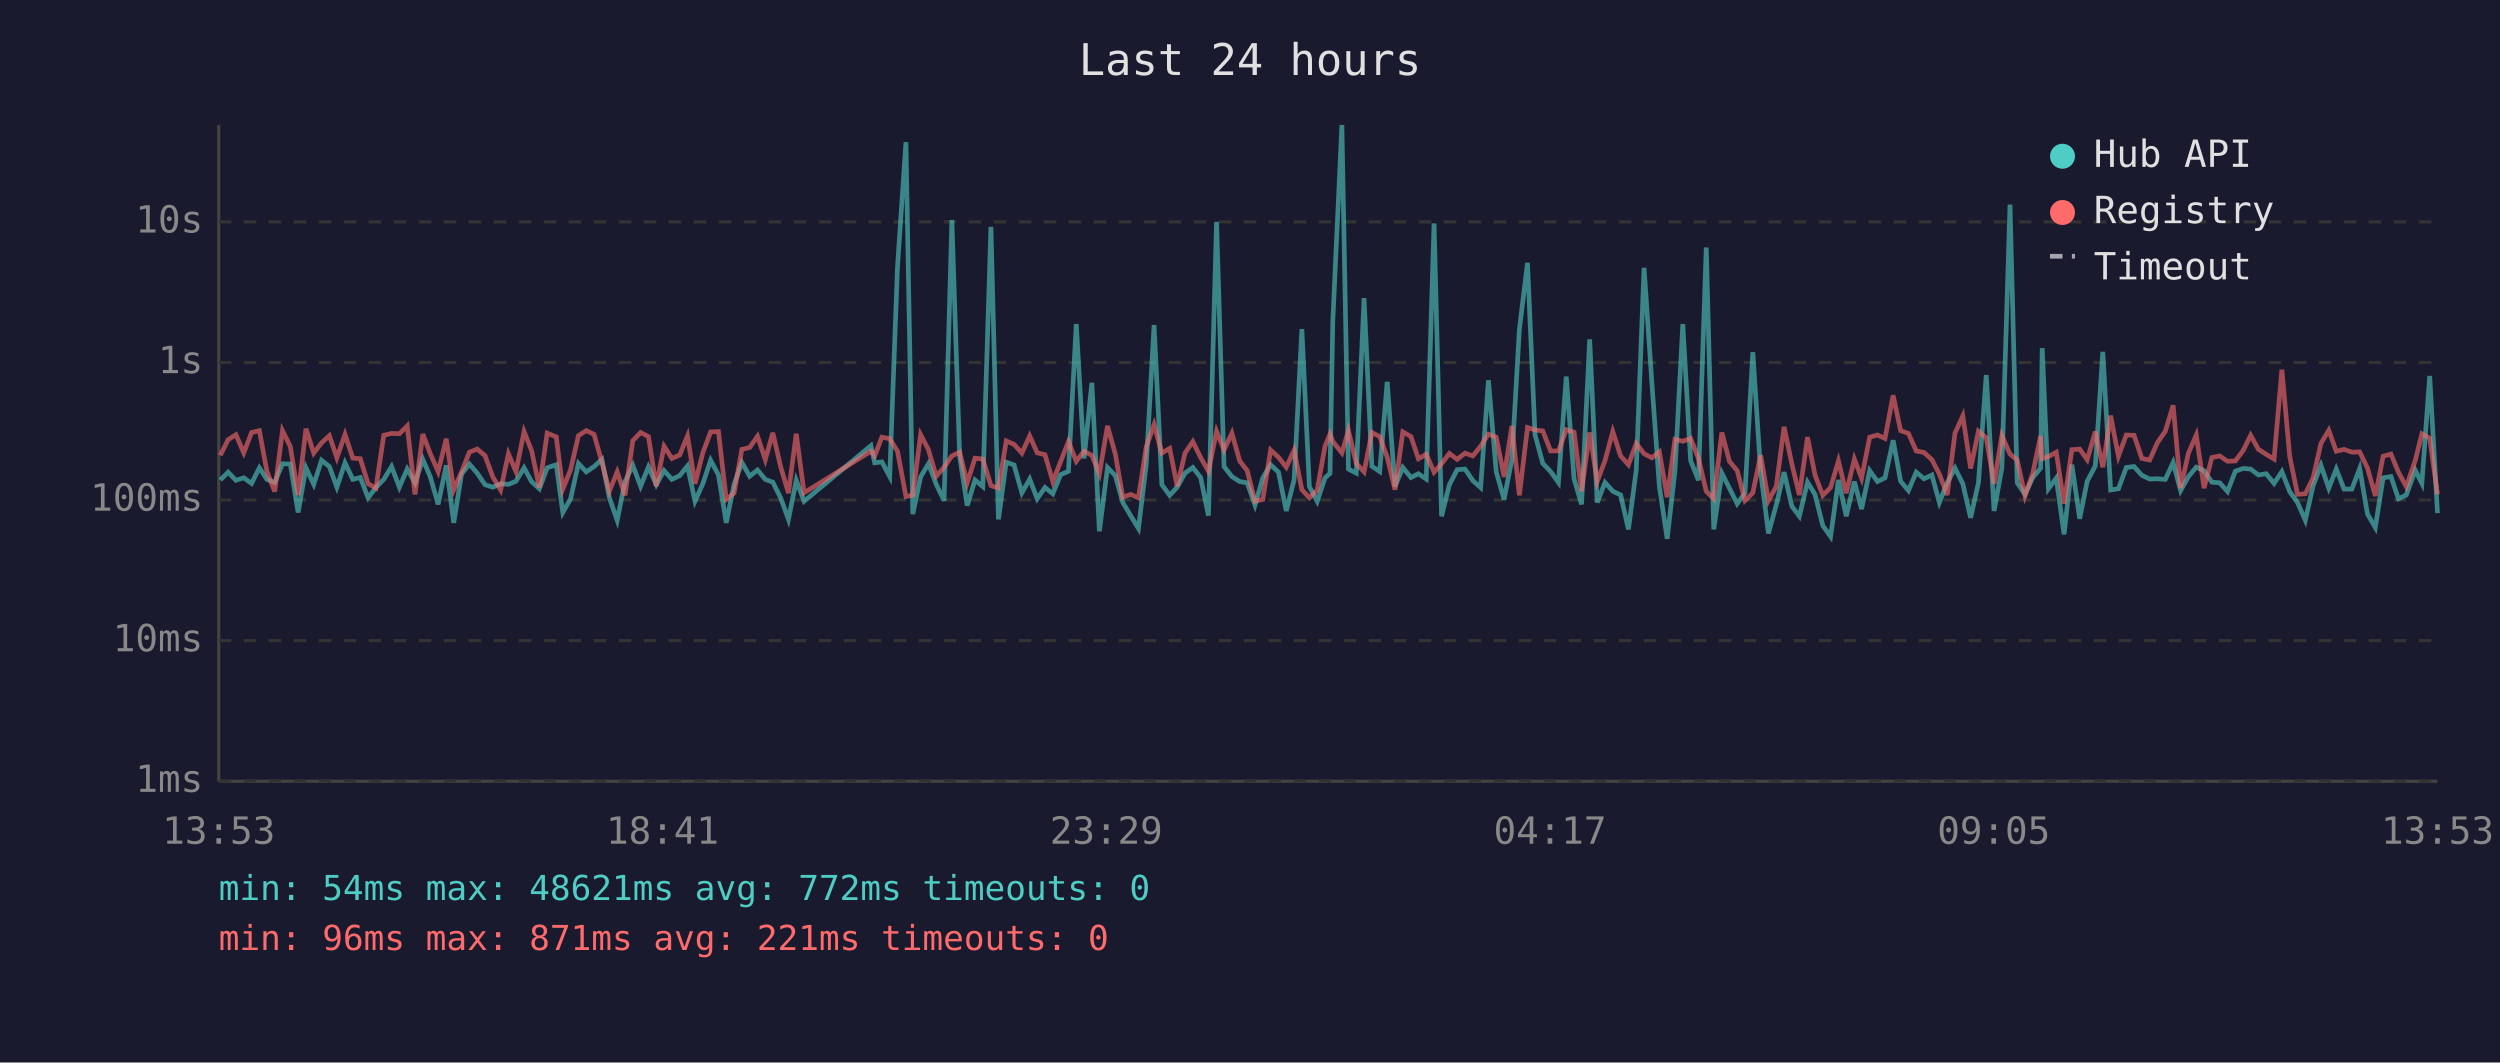
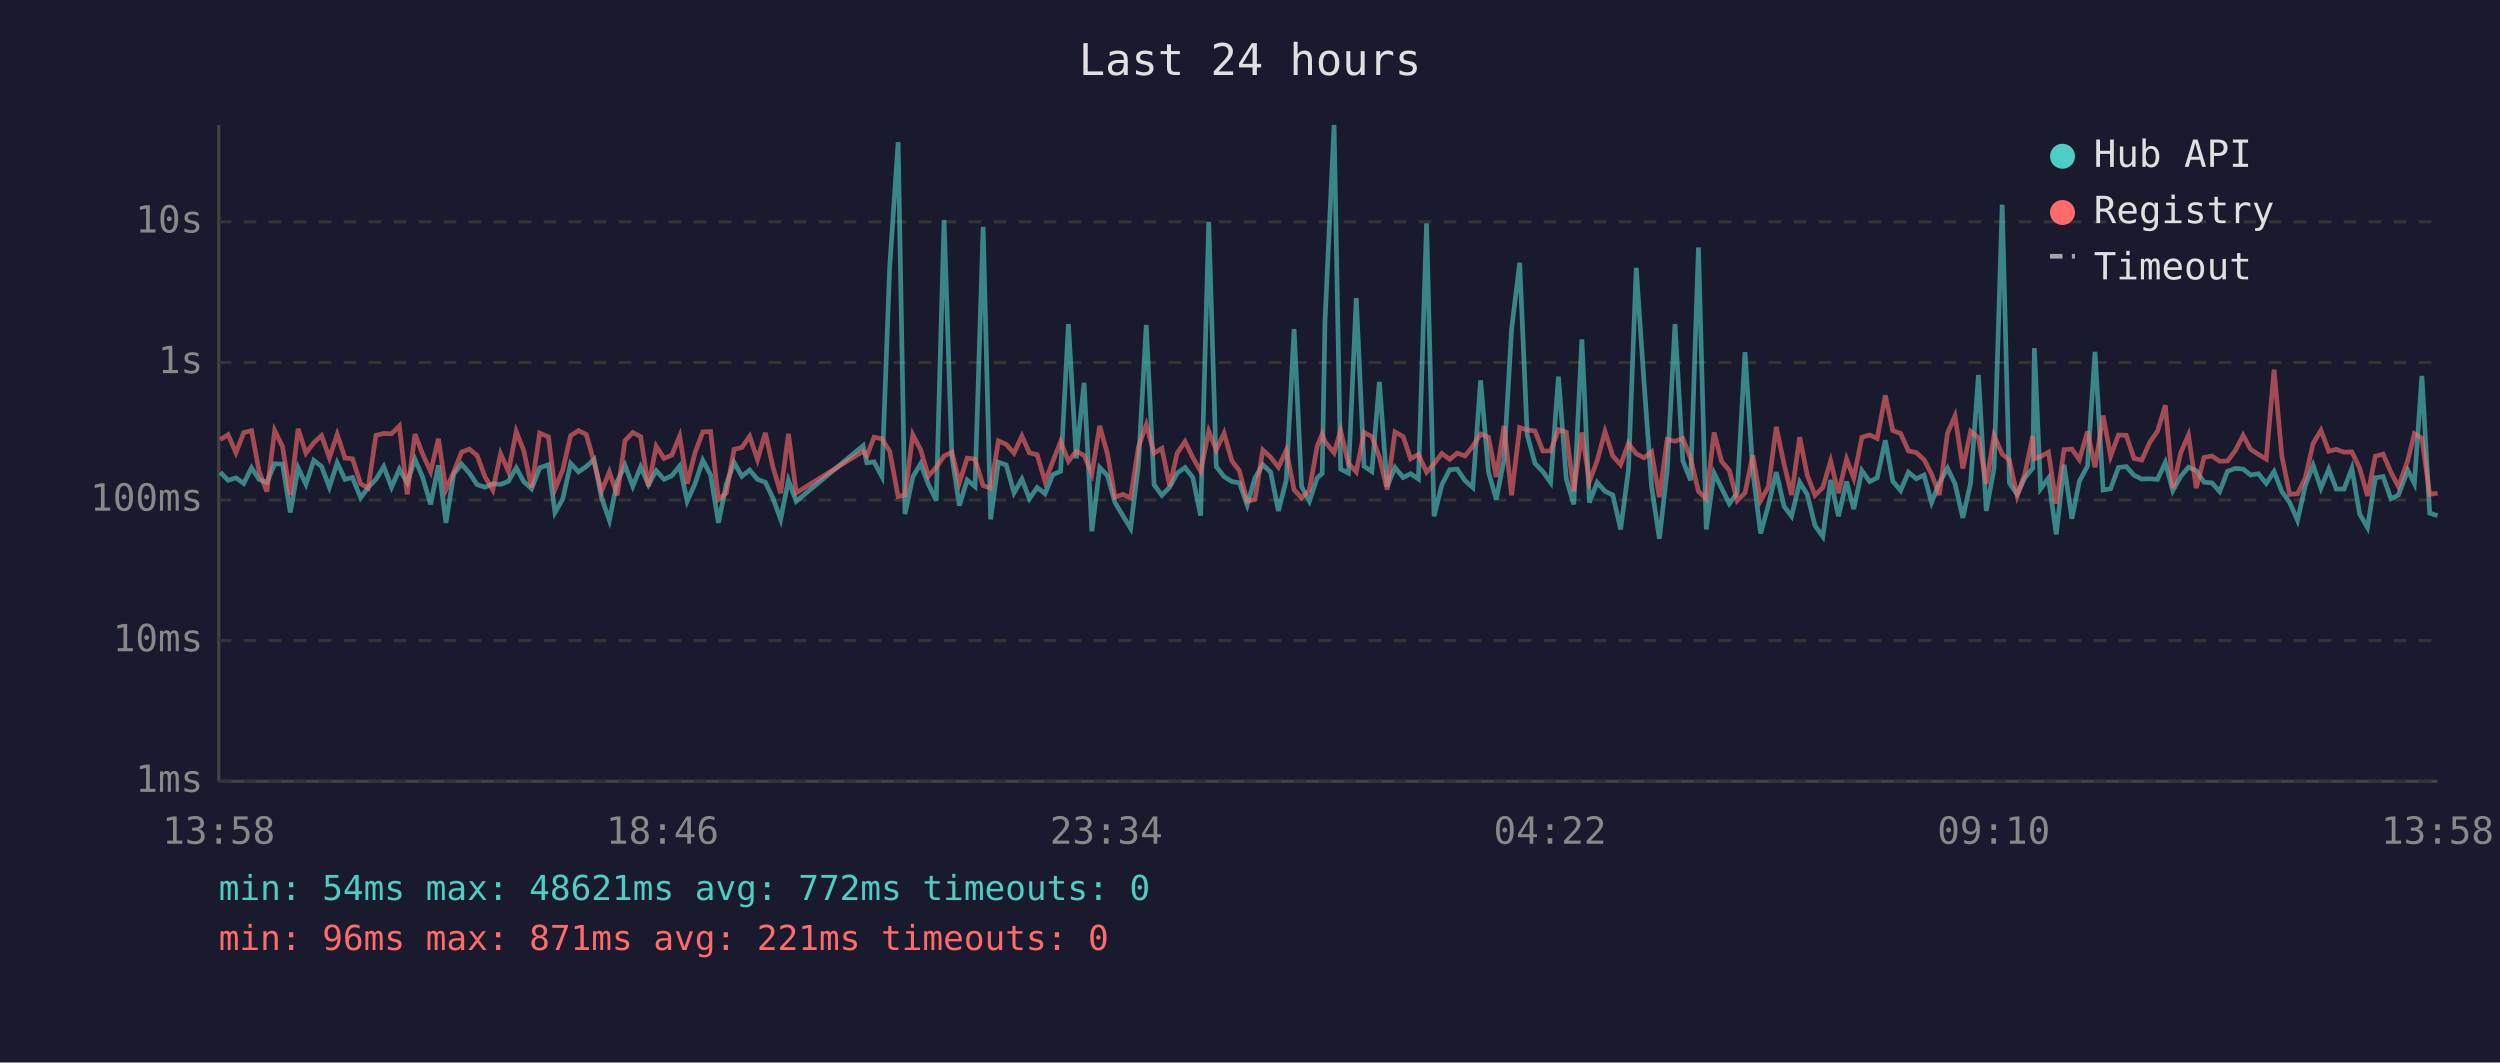
<svg xmlns="http://www.w3.org/2000/svg" viewBox="0 0 800 340" font-family="monospace" font-size="12">
  <rect width="800" height="340" fill="#1a1a2e" />
  <text x="400" y="24" fill="#e0e0e0" font-size="14" text-anchor="middle">Last 24 hours</text>
  <line x1="70" y1="40" x2="70" y2="250" stroke="#444" stroke-width="1" />
  <line x1="70" y1="250" x2="780" y2="250" stroke="#444" stroke-width="1" />
  <line x1="70" y1="250" x2="780" y2="250" stroke="#333" stroke-width="1" stroke-dasharray="4" />
  <text x="65" y="250" fill="#888" text-anchor="end" dominant-baseline="middle">1ms</text>
  <line x1="70" y1="205" x2="780" y2="205" stroke="#333" stroke-width="1" stroke-dasharray="4" />
  <text x="65" y="205" fill="#888" text-anchor="end" dominant-baseline="middle">10ms</text>
  <line x1="70" y1="160" x2="780" y2="160" stroke="#333" stroke-width="1" stroke-dasharray="4" />
  <text x="65" y="160" fill="#888" text-anchor="end" dominant-baseline="middle">100ms</text>
  <line x1="70" y1="116" x2="780" y2="116" stroke="#333" stroke-width="1" stroke-dasharray="4" />
  <text x="65" y="116" fill="#888" text-anchor="end" dominant-baseline="middle">1s</text>
  <line x1="70" y1="71" x2="780" y2="71" stroke="#333" stroke-width="1" stroke-dasharray="4" />
  <text x="65" y="71" fill="#888" text-anchor="end" dominant-baseline="middle">10s</text>
-   <text x="70" y="270" fill="#888" text-anchor="middle">13:53</text>
-   <text x="212" y="270" fill="#888" text-anchor="middle">18:41</text>
-   <text x="354" y="270" fill="#888" text-anchor="middle">23:29</text>
-   <text x="496" y="270" fill="#888" text-anchor="middle">04:17</text>
-   <text x="638" y="270" fill="#888" text-anchor="middle">09:05</text>
-   <text x="780" y="270" fill="#888" text-anchor="middle">13:53</text>
-   <polyline points="70.5,153.6 73.0,151.1 75.5,153.7 78.0,152.9 80.5,154.7 83.0,149.7 85.4,153.4 87.9,154.4 90.4,148.4 92.9,148.5 95.4,164.0 97.9,149.7 100.4,155.0 102.9,147.3 105.4,149.3 107.8,155.9 110.4,148.1 112.9,153.4 115.3,152.8 117.8,159.3 120.3,156.0 122.8,153.4 125.3,149.3 127.8,155.9 130.3,150.1 132.8,154.5 135.3,147.0 137.7,152.6 140.2,161.4 142.8,148.9 145.2,167.3 147.7,151.7 150.2,148.5 152.7,151.4 155.2,155.1 157.7,155.9 160.2,154.8 162.7,155.0 165.1,154.0 167.7,149.7 170.1,154.1 172.6,156.4 175.1,149.7 178.0,148.7 180.1,164.0 182.6,159.6 185.1,148.3 187.6,151.0 190.1,149.3 192.6,147.0 195.0,159.3 197.5,166.5 200.0,154.1 202.5,148.9 205.0,155.6 207.5,149.4 210.0,155.1 212.5,150.6 215.0,153.4 217.5,152.2 220.0,149.1 222.4,160.4 224.9,154.8 227.4,147.3 229.9,152.0 232.4,167.3 234.9,155.0 237.4,148.0 239.9,152.4 242.4,150.4 244.9,153.4 247.3,154.3 249.8,159.3 252.3,166.2 254.8,153.7 257.3,160.4 278.7,142.6 279.9,148.1 282.2,147.8 284.7,152.5 287.2,85.4 289.9,45.5 292.1,164.5 294.6,152.6 297.1,148.4 299.6,155.0 302.1,160.2 304.6,70.4 307.1,146.1 309.5,161.8 312.0,153.6 314.5,155.7 317.1,72.6 319.5,166.2 322.0,147.9 324.5,148.8 327.0,157.7 329.5,153.3 331.9,159.6 334.4,156.0 336.9,158.0 339.4,151.9 341.9,150.8 344.4,103.7 346.9,146.7 349.4,122.5 351.8,170.0 354.4,149.6 356.9,152.2 359.3,160.8 361.8,165.0 364.3,169.1 366.8,148.7 369.3,104.0 371.8,155.1 374.3,158.5 376.7,155.9 379.2,151.4 381.7,149.6 384.2,152.8 386.7,165.0 389.3,71.0 391.7,149.3 394.2,152.5 396.7,154.1 399.1,154.5 401.6,161.6 404.1,152.9 406.6,148.7 409.1,151.1 411.6,163.5 414.1,153.6 416.6,105.3 419.0,155.7 421.5,160.4 424.0,152.9 425.6,151.5 426.5,102.7 429.4,40.0 431.5,150.1 434.0,151.4 436.5,95.4 439.0,149.2 441.5,150.9 443.9,122.2 446.4,155.7 448.9,149.6 451.5,152.8 453.9,151.6 456.4,153.3 458.9,71.5 461.3,165.2 463.8,155.1 466.3,150.3 468.8,150.1 471.3,153.8 473.8,156.0 476.3,121.7 478.8,151.0 481.3,159.8 483.8,147.1 486.2,105.4 488.8,84.1 491.2,139.1 493.7,148.3 496.2,150.9 498.7,154.4 501.2,120.5 503.7,153.2 506.1,161.4 508.7,108.6 511.1,160.8 513.6,154.4 516.1,157.2 518.6,158.4 521.1,169.4 523.6,150.4 526.1,85.7 528.6,122.5 531.0,155.7 533.5,172.4 536.0,150.6 538.5,103.7 541.0,147.4 543.5,153.7 546.0,79.2 548.4,169.4 551.0,151.4 553.4,156.2 555.9,161.2 558.4,157.7 560.9,112.7 563.4,150.9 565.9,170.7 568.4,161.6 570.9,151.1 573.4,162.0 575.8,165.2 578.4,154.3 580.8,158.2 583.3,168.2 585.8,171.7 588.3,153.6 590.8,165.2 593.4,154.1 595.7,162.9 598.3,150.6 600.8,154.1 603.2,152.9 605.8,140.9 608.2,154.0 610.7,157.0 613.2,151.1 615.7,153.2 618.2,152.0 620.6,160.8 623.1,154.5 625.6,149.8 628.1,154.8 630.6,165.7 633.1,154.5 635.6,120.0 638.1,163.5 640.6,149.8 643.2,65.5 645.5,154.5 648.0,158.2 650.5,152.8 653.0,149.8 653.5,111.4 655.5,156.4 658.0,153.0 660.5,171.0 663.0,148.7 665.5,166.0 667.9,154.0 670.5,149.1 672.9,112.6 675.4,156.8 677.9,156.4 680.4,149.6 682.9,149.3 685.4,152.1 687.9,153.3 690.4,153.2 692.9,153.4 695.4,148.0 697.8,157.0 700.3,152.5 702.8,149.5 705.3,150.6 707.8,154.3 710.3,154.5 712.8,157.3 715.3,150.8 717.8,149.9 720.2,150.1 722.7,152.0 725.2,151.6 727.7,154.7 730.2,150.9 732.7,157.3 735.2,160.8 737.7,166.5 740.2,155.4 742.7,148.9 745.2,156.2 747.6,150.1 750.1,156.5 752.6,156.5 755.1,149.9 757.6,164.5 760.1,168.8 762.6,152.9 765.1,152.5 767.5,159.6 770.0,158.4 772.9,150.5 775.0,154.7 777.5,120.3 780.0,164.2" fill="none" stroke="#4ecdc4" stroke-width="1.5" opacity="0.6" />
-   <polyline points="70.5,145.7 73.0,140.7 75.5,139.1 78.0,144.9 80.5,138.4 83.0,137.8 85.4,150.8 87.9,157.3 90.4,137.8 92.9,142.9 95.4,158.4 97.9,137.2 100.4,145.0 102.9,141.7 105.4,139.4 107.8,146.5 110.4,139.0 112.9,146.6 115.3,146.8 117.8,154.8 120.3,156.2 122.8,139.3 125.3,138.7 127.8,138.8 130.3,136.3 132.8,158.2 135.3,138.9 137.7,145.2 140.2,150.9 142.8,140.4 145.2,156.7 147.7,151.0 150.2,144.7 152.7,143.7 155.2,145.8 157.7,152.6 160.2,156.8 162.7,145.2 165.1,150.9 167.7,138.1 170.1,144.2 172.6,156.0 175.1,138.6 178.0,139.8 180.1,156.5 182.6,150.3 185.1,139.4 187.6,137.8 190.1,139.0 192.6,147.9 195.0,157.2 197.5,151.0 200.0,158.5 202.5,141.0 205.0,138.4 207.5,139.7 210.0,155.6 212.5,142.8 215.0,146.7 217.5,145.6 220.0,139.5 222.4,154.8 224.9,144.9 227.4,138.2 229.9,138.1 232.4,159.8 234.9,157.8 237.4,143.8 239.9,143.2 242.4,139.6 244.9,147.1 247.3,138.5 249.8,149.3 252.3,157.8 254.8,138.8 257.3,157.7 278.7,144.4 279.9,145.9 282.2,139.9 284.7,140.4 287.2,144.4 289.9,158.9 292.1,158.4 294.6,139.1 297.1,143.9 299.6,152.4 302.1,149.5 304.6,145.9 307.1,144.7 309.5,154.5 312.0,146.6 314.5,146.9 317.1,155.4 319.5,156.2 322.0,141.1 324.5,142.2 327.0,145.0 329.5,139.5 331.9,144.9 334.4,145.5 336.9,154.1 339.4,147.7 341.9,141.3 344.4,147.6 346.9,144.4 349.4,145.7 351.8,151.6 354.4,136.3 356.9,145.3 359.3,159.1 361.8,158.2 364.3,159.3 366.8,143.0 369.3,135.9 371.8,145.0 374.3,143.5 376.7,155.6 379.2,145.0 381.7,141.3 384.2,146.4 386.7,150.8 389.3,138.0 391.7,144.0 394.2,138.6 396.7,147.5 399.1,150.6 401.6,160.4 404.1,159.8 406.6,144.0 409.1,146.3 411.6,149.5 414.1,144.1 416.6,156.7 419.0,159.3 421.5,156.8 424.0,142.8 425.6,138.9 426.5,141.3 429.4,144.9 431.5,137.8 434.0,148.3 436.5,151.0 439.0,138.4 441.5,139.7 443.9,146.3 446.4,156.7 448.9,138.2 451.5,139.7 453.9,146.8 456.4,145.4 458.9,151.1 461.3,148.4 463.8,145.1 466.3,147.0 468.8,145.0 471.3,145.9 473.8,142.8 476.3,138.9 478.8,139.9 481.3,152.6 483.8,136.3 486.2,158.5 488.8,136.8 491.2,137.6 493.7,137.9 496.2,144.3 498.7,144.3 501.2,137.5 503.7,138.3 506.1,157.2 508.7,138.4 511.1,154.1 513.6,147.4 516.1,138.1 518.6,145.9 521.1,148.7 523.6,141.9 526.1,145.2 528.6,146.5 531.0,144.6 533.5,159.1 536.0,140.6 538.5,141.2 541.0,140.3 543.5,146.7 546.0,157.2 548.4,159.6 551.0,138.4 553.4,147.6 555.9,150.6 558.4,160.2 560.9,157.7 563.4,145.7 565.9,160.2 568.4,155.7 570.9,136.6 573.4,148.5 575.8,158.4 578.4,139.9 580.8,152.0 583.3,158.5 585.8,156.0 588.3,147.5 590.8,157.8 593.4,146.9 595.7,153.0 598.3,139.9 600.8,139.2 603.2,140.3 605.8,126.5 608.2,137.8 610.7,138.7 613.2,144.3 615.7,144.8 618.2,147.1 620.6,151.7 623.1,158.4 625.6,138.6 628.1,133.1 630.6,149.9 633.1,138.0 635.6,140.1 638.1,154.8 640.6,139.4 643.2,145.3 645.5,147.2 648.0,158.7 650.5,151.4 653.0,139.5 653.5,146.8 655.5,146.1 658.0,144.7 660.5,161.2 663.0,143.9 665.5,143.7 667.9,147.1 670.5,138.1 672.9,149.5 675.4,133.0 677.9,146.0 680.4,139.2 682.9,139.3 685.4,146.7 687.9,147.2 690.4,141.6 692.9,138.0 695.4,129.7 697.8,156.2 700.3,145.0 702.8,139.2 705.3,156.2 707.8,146.4 710.3,145.9 712.8,147.6 715.3,147.5 717.8,144.2 720.2,139.3 722.7,143.8 725.2,145.4 727.7,146.9 730.2,118.3 732.7,146.0 735.2,158.2 737.7,158.0 740.2,152.9 742.7,141.9 745.2,137.7 747.6,144.4 750.1,143.8 752.6,144.7 755.1,144.6 757.6,149.8 760.1,158.7 762.6,146.0 765.1,145.3 767.5,151.1 770.0,155.7 772.9,147.3 775.0,138.8 777.5,140.2 780.0,158.2" fill="none" stroke="#ff6b6b" stroke-width="1.5" opacity="0.6" />
+   <text x="70" y="270" fill="#888" text-anchor="middle">13:58</text>
+   <text x="212" y="270" fill="#888" text-anchor="middle">18:46</text>
+   <text x="354" y="270" fill="#888" text-anchor="middle">23:34</text>
+   <text x="496" y="270" fill="#888" text-anchor="middle">04:22</text>
+   <text x="638" y="270" fill="#888" text-anchor="middle">09:10</text>
+   <text x="780" y="270" fill="#888" text-anchor="middle">13:58</text>
+   <polyline points="70.5,151.1 73.0,153.7 75.5,152.9 78.0,154.7 80.5,149.7 82.9,153.4 85.4,154.4 87.9,148.4 90.4,148.5 92.9,164.0 95.4,149.7 97.9,155.0 100.4,147.3 102.9,149.3 105.4,155.9 107.9,148.1 110.4,153.4 112.8,152.8 115.4,159.3 117.8,156.0 120.3,153.4 122.8,149.3 125.3,155.9 127.8,150.1 130.3,154.5 132.8,147.0 135.2,152.6 137.8,161.4 140.3,148.9 142.7,167.3 145.2,151.7 147.7,148.5 150.2,151.4 152.7,155.1 155.2,155.9 157.7,154.8 160.2,155.0 162.7,154.0 165.2,149.7 167.6,154.1 170.1,156.4 172.7,149.7 175.5,148.7 177.6,164.0 180.1,159.6 182.6,148.3 185.1,151.0 187.6,149.3 190.1,147.0 192.5,159.3 195.0,166.5 197.5,154.1 200.0,148.9 202.5,155.6 205.0,149.4 207.5,155.1 210.0,150.6 212.5,153.4 215.0,152.2 217.5,149.1 219.9,160.4 222.4,154.8 224.9,147.3 227.4,152.0 229.9,167.3 232.4,155.0 234.9,148.0 237.4,152.4 239.9,150.4 242.4,153.4 244.9,154.3 247.3,159.3 249.8,166.2 252.3,153.7 254.8,160.4 276.2,142.6 277.4,148.1 279.7,147.8 282.2,152.5 284.7,85.4 287.4,45.5 289.6,164.5 292.1,152.6 294.6,148.4 297.1,155.0 299.6,160.2 302.1,70.4 304.6,146.1 307.0,161.8 309.5,153.6 312.0,155.7 314.6,72.6 317.0,166.2 319.5,147.9 322.0,148.8 324.5,157.7 327.0,153.3 329.4,159.6 331.9,156.0 334.4,158.0 336.9,151.9 339.4,150.8 341.9,103.7 344.4,146.7 346.9,122.5 349.4,170.0 351.9,149.6 354.4,152.2 356.8,160.8 359.3,165.0 361.8,169.1 364.3,148.7 366.8,104.0 369.3,155.1 371.8,158.5 374.3,155.9 376.7,151.4 379.2,149.6 381.7,152.8 384.2,165.0 386.8,71.0 389.2,149.3 391.7,152.5 394.2,154.1 396.6,154.5 399.1,161.6 401.6,152.9 404.1,148.7 406.6,151.1 409.1,163.5 411.6,153.6 414.1,105.3 416.5,155.7 419.0,160.4 421.5,152.9 423.1,151.5 424.0,102.7 426.9,40.0 429.0,150.1 431.5,151.4 434.0,95.4 436.5,149.2 439.0,150.9 441.4,122.2 443.9,155.7 446.4,149.6 449.0,152.8 451.4,151.6 453.9,153.3 456.5,71.5 458.9,165.2 461.4,155.1 463.9,150.3 466.3,150.1 468.8,153.8 471.3,156.0 473.8,121.7 476.3,151.0 478.8,159.8 481.3,147.1 483.7,105.4 486.3,84.1 488.7,139.1 491.2,148.3 493.7,150.9 496.2,154.4 498.7,120.5 501.2,153.2 503.6,161.4 506.2,108.6 508.6,160.8 511.1,154.4 513.6,157.2 516.1,158.4 518.6,169.4 521.1,150.4 523.6,85.7 526.1,122.5 528.5,155.7 531.0,172.4 533.5,150.6 536.0,103.7 538.5,147.4 541.0,153.7 543.5,79.2 546.0,169.4 548.5,151.4 550.9,156.2 553.4,161.2 555.9,157.7 558.4,112.7 560.9,150.9 563.4,170.7 565.9,161.6 568.4,151.1 570.9,162.0 573.3,165.2 575.9,154.3 578.3,158.2 580.8,168.2 583.3,171.7 585.8,153.6 588.3,165.2 590.9,154.1 593.2,162.9 595.8,150.6 598.3,154.1 600.7,152.9 603.3,140.9 605.7,154.0 608.2,157.0 610.7,151.1 613.2,153.2 615.7,152.0 618.1,160.8 620.6,154.5 623.2,149.8 625.6,154.8 628.1,165.7 630.6,154.5 633.1,120.0 635.6,163.5 638.1,149.8 640.7,65.5 643.0,154.5 645.5,158.2 648.0,152.8 650.5,149.8 651.0,111.4 653.0,156.4 655.5,153.0 658.0,171.0 660.5,148.7 663.0,166.0 665.4,154.0 668.0,149.1 670.4,112.6 673.0,156.8 675.4,156.4 677.9,149.6 680.4,149.3 682.9,152.1 685.4,153.3 687.9,153.2 690.4,153.4 692.9,148.0 695.3,157.0 697.8,152.5 700.3,149.5 702.8,150.6 705.3,154.3 707.8,154.5 710.3,157.3 712.8,150.8 715.3,149.9 717.8,150.1 720.2,152.0 722.7,151.6 725.2,154.7 727.7,150.9 730.2,157.3 732.7,160.8 735.2,166.5 737.7,155.4 740.2,148.9 742.7,156.2 745.2,150.1 747.6,156.5 750.1,156.5 752.6,149.9 755.1,164.5 757.6,168.8 760.1,152.9 762.6,152.5 765.1,159.6 767.5,158.4 770.5,150.5 772.6,154.7 775.0,120.3 777.5,164.2 780.0,165.0" fill="none" stroke="#4ecdc4" stroke-width="1.5" opacity="0.6" />
+   <polyline points="70.5,140.7 73.0,139.1 75.5,144.9 78.0,138.4 80.5,137.8 82.9,150.8 85.4,157.3 87.9,137.8 90.4,142.9 92.9,158.4 95.4,137.2 97.9,145.0 100.4,141.7 102.9,139.4 105.4,146.5 107.9,139.0 110.4,146.6 112.8,146.8 115.4,154.8 117.8,156.2 120.3,139.3 122.8,138.7 125.3,138.8 127.8,136.3 130.3,158.2 132.8,138.9 135.2,145.2 137.8,150.9 140.3,140.4 142.7,156.7 145.2,151.0 147.7,144.7 150.2,143.7 152.7,145.8 155.2,152.6 157.7,156.8 160.2,145.2 162.7,150.9 165.2,138.1 167.6,144.2 170.1,156.0 172.7,138.6 175.5,139.8 177.6,156.5 180.1,150.3 182.6,139.4 185.1,137.8 187.6,139.0 190.1,147.9 192.5,157.2 195.0,151.0 197.5,158.5 200.0,141.0 202.5,138.4 205.0,139.7 207.5,155.6 210.0,142.8 212.5,146.7 215.0,145.6 217.5,139.5 219.9,154.8 222.4,144.9 224.9,138.2 227.4,138.1 229.9,159.8 232.4,157.8 234.9,143.8 237.4,143.2 239.9,139.6 242.4,147.1 244.9,138.5 247.3,149.3 249.8,157.8 252.3,138.8 254.8,157.7 276.2,144.4 277.4,145.9 279.7,139.9 282.2,140.4 284.7,144.4 287.4,158.9 289.6,158.4 292.1,139.1 294.6,143.9 297.1,152.4 299.6,149.5 302.1,145.9 304.6,144.7 307.0,154.5 309.5,146.6 312.0,146.9 314.6,155.4 317.0,156.2 319.5,141.1 322.0,142.2 324.5,145.0 327.0,139.5 329.4,144.9 331.9,145.5 334.4,154.1 336.9,147.7 339.4,141.3 341.9,147.6 344.4,144.4 346.9,145.7 349.4,151.6 351.9,136.3 354.4,145.3 356.8,159.1 359.3,158.2 361.8,159.3 364.3,143.0 366.8,135.9 369.3,145.0 371.8,143.5 374.3,155.6 376.7,145.0 379.2,141.3 381.7,146.4 384.2,150.8 386.8,138.0 389.2,144.0 391.7,138.6 394.2,147.5 396.6,150.6 399.1,160.4 401.6,159.8 404.1,144.0 406.6,146.3 409.1,149.5 411.6,144.1 414.1,156.7 416.5,159.3 419.0,156.8 421.5,142.8 423.1,138.9 424.0,141.3 426.9,144.9 429.0,137.8 431.5,148.3 434.0,151.0 436.5,138.4 439.0,139.7 441.4,146.3 443.9,156.7 446.4,138.2 449.0,139.7 451.4,146.8 453.9,145.4 456.5,151.1 458.9,148.4 461.4,145.1 463.9,147.0 466.3,145.0 468.8,145.9 471.3,142.8 473.8,138.9 476.3,139.9 478.8,152.6 481.3,136.3 483.7,158.5 486.3,136.8 488.7,137.6 491.2,137.9 493.7,144.3 496.2,144.3 498.7,137.5 501.2,138.3 503.6,157.2 506.2,138.4 508.6,154.1 511.1,147.4 513.6,138.1 516.1,145.9 518.6,148.7 521.1,141.9 523.6,145.2 526.1,146.5 528.5,144.6 531.0,159.1 533.5,140.6 536.0,141.2 538.5,140.3 541.0,146.7 543.5,157.2 546.0,159.6 548.5,138.4 550.9,147.6 553.4,150.6 555.9,160.2 558.4,157.7 560.9,145.7 563.4,160.2 565.9,155.7 568.4,136.6 570.9,148.5 573.3,158.4 575.9,139.9 578.3,152.0 580.8,158.5 583.3,156.0 585.8,147.5 588.3,157.8 590.9,146.9 593.2,153.0 595.8,139.9 598.3,139.2 600.7,140.3 603.3,126.5 605.7,137.8 608.2,138.7 610.7,144.3 613.2,144.8 615.7,147.1 618.1,151.7 620.6,158.4 623.2,138.6 625.6,133.1 628.1,149.9 630.6,138.0 633.1,140.1 635.6,154.8 638.1,139.4 640.7,145.3 643.0,147.2 645.5,158.7 648.0,151.4 650.5,139.5 651.0,146.8 653.0,146.1 655.5,144.7 658.0,161.2 660.5,143.9 663.0,143.7 665.4,147.1 668.0,138.1 670.4,149.5 673.0,133.0 675.4,146.0 677.9,139.2 680.4,139.3 682.9,146.7 685.4,147.2 687.9,141.6 690.4,138.0 692.9,129.7 695.3,156.2 697.8,145.0 700.3,139.2 702.8,156.2 705.3,146.4 707.8,145.9 710.3,147.6 712.8,147.5 715.3,144.2 717.8,139.3 720.2,143.8 722.7,145.4 725.2,146.9 727.7,118.3 730.2,146.0 732.7,158.2 735.2,158.0 737.7,152.9 740.2,141.9 742.7,137.7 745.2,144.4 747.6,143.8 750.1,144.7 752.6,144.6 755.1,149.8 757.6,158.7 760.1,146.0 762.6,145.3 765.1,151.1 767.5,155.7 770.5,147.3 772.6,138.8 775.0,140.2 777.5,158.2 780.0,157.8" fill="none" stroke="#ff6b6b" stroke-width="1.5" opacity="0.6" />
  <circle cx="660" cy="50" r="4" fill="#4ecdc4" />
  <text x="670" y="50" fill="#e0e0e0" dominant-baseline="middle">Hub API</text>
  <circle cx="660" cy="68" r="4" fill="#ff6b6b" />
  <text x="670" y="68" fill="#e0e0e0" dominant-baseline="middle">Registry</text>
  <line x1="656" y1="82" x2="664" y2="82" stroke="#e0e0e0" stroke-width="1.5" stroke-dasharray="4,3" opacity="0.7" />
  <text x="670" y="86" fill="#e0e0e0" dominant-baseline="middle">Timeout</text>
  <text x="70" y="288" fill="#4ecdc4" font-size="11">min: 54ms  max: 48621ms  avg: 772ms  timeouts: 0</text>
  <text x="70" y="304" fill="#ff6b6b" font-size="11">min: 96ms  max: 871ms  avg: 221ms  timeouts: 0</text>
</svg>
